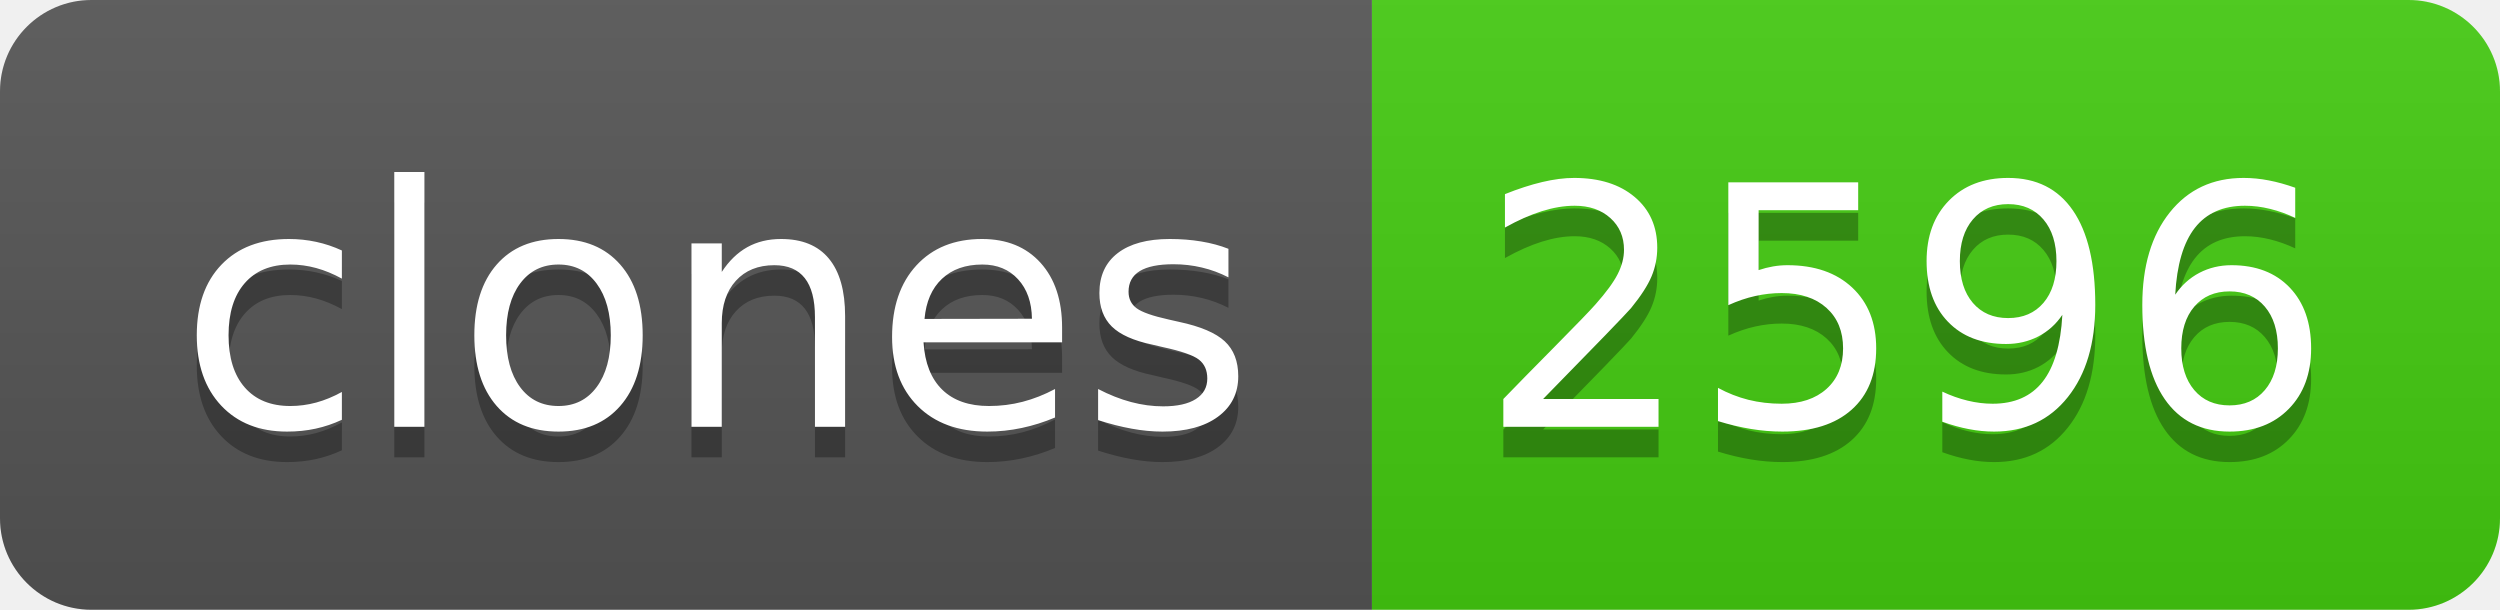
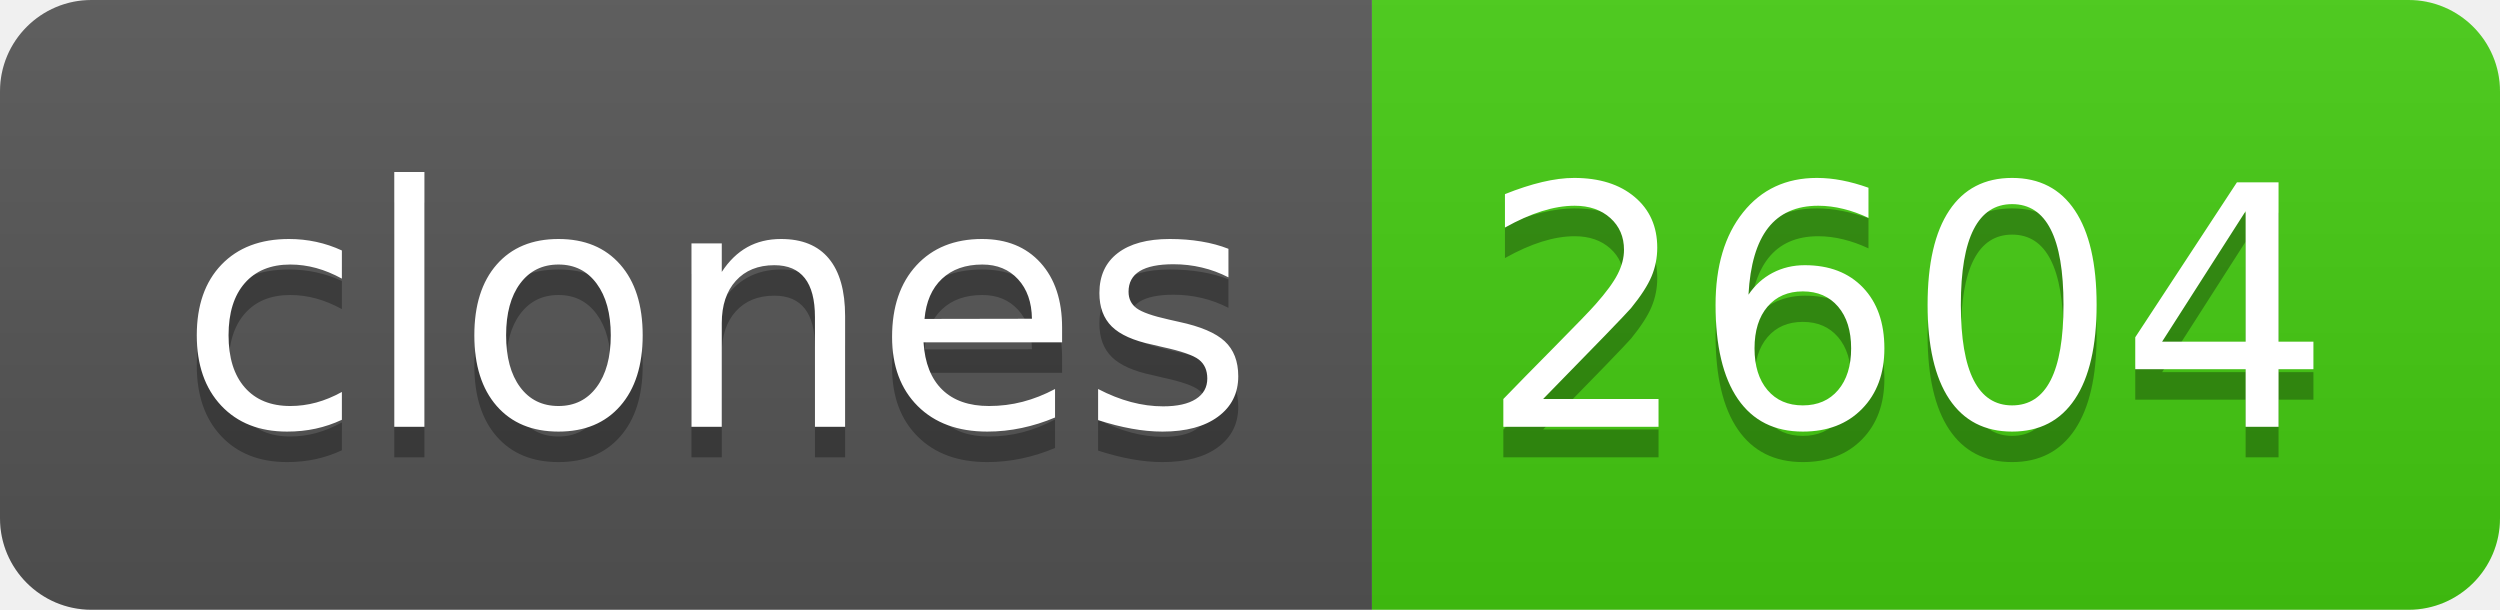
- <svg xmlns="http://www.w3.org/2000/svg" width="82" height="20" role="img" aria-label="clones: 2596">
+ <svg xmlns="http://www.w3.org/2000/svg" width="82" height="20" role="img" aria-label="clones: 2604">
  <linearGradient id="s" x2="0" y2="100%">
    <stop offset="0" stop-color="#bbb" stop-opacity=".1" />
    <stop offset="1" stop-opacity=".1" />
  </linearGradient>
  <clipPath id="r">
    <rect width="82" height="20" rx="3" fill="#fff" />
  </clipPath>
  <g clip-path="url(#r)">
    <rect width="45" height="20" fill="#555" />
    <rect x="45" width="37" height="20" fill="#4c1" />
    <rect width="82" height="20" fill="url(#s)" />
  </g>
  <g fill="#fff" text-anchor="middle" font-family="Verdana,Geneva,DejaVu Sans,sans-serif" text-rendering="geometricPrecision" font-size="110">
    <text aria-hidden="true" x="235" y="150" fill="#010101" fill-opacity=".3" transform="scale(.1)" textLength="350">clones</text>
    <text x="235" y="140" transform="scale(.1)" fill="#fff" textLength="350">clones</text>
-     <text aria-hidden="true" x="625" y="150" fill="#010101" fill-opacity=".3" transform="scale(.1)" textLength="270">2596</text>
-     <text x="625" y="140" transform="scale(.1)" fill="#fff" textLength="270">2596</text>
+     <text aria-hidden="true" x="625" y="150" fill="#010101" fill-opacity=".3" transform="scale(.1)" textLength="270">2604</text>
+     <text x="625" y="140" transform="scale(.1)" fill="#fff" textLength="270">2604</text>
  </g>
</svg>
